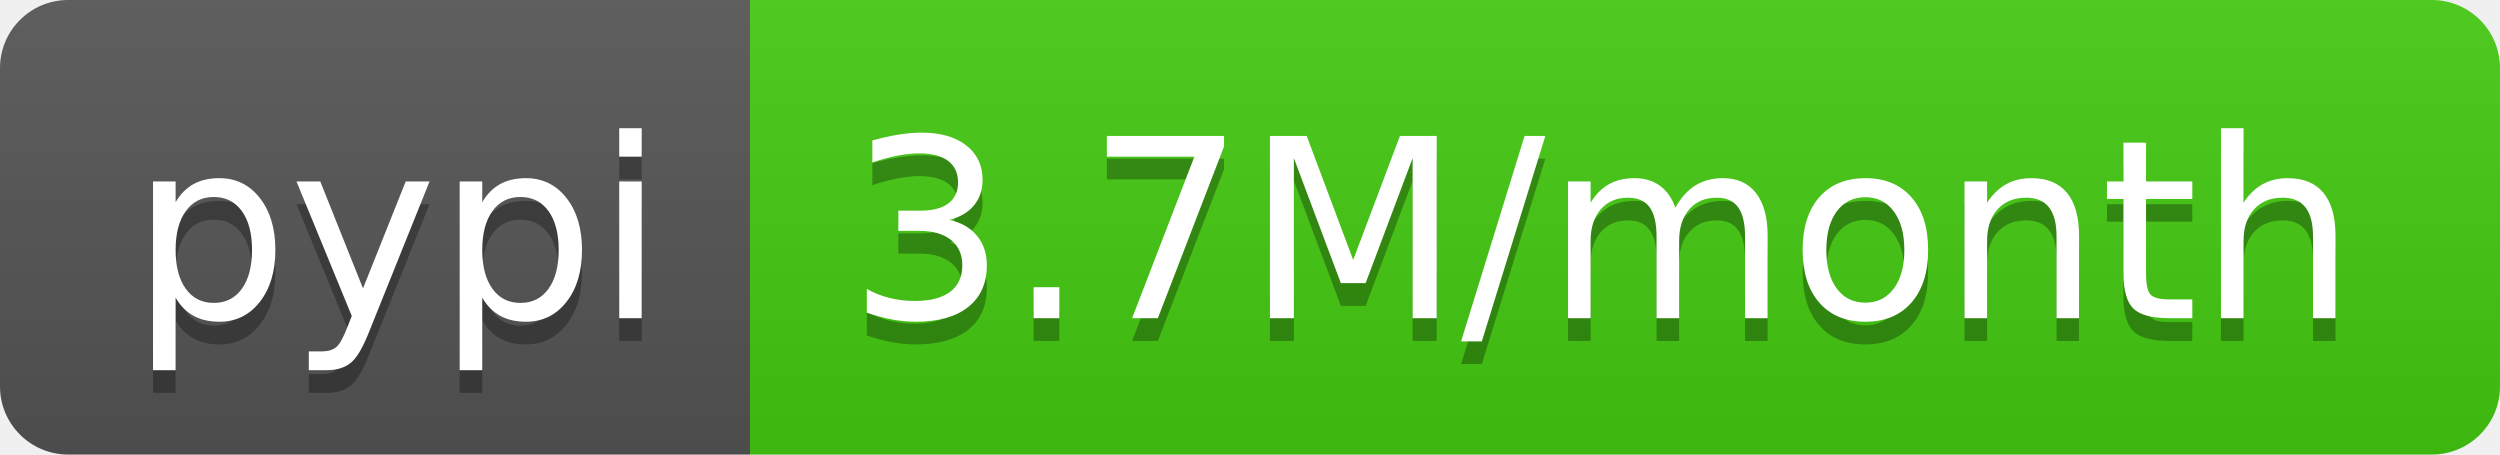
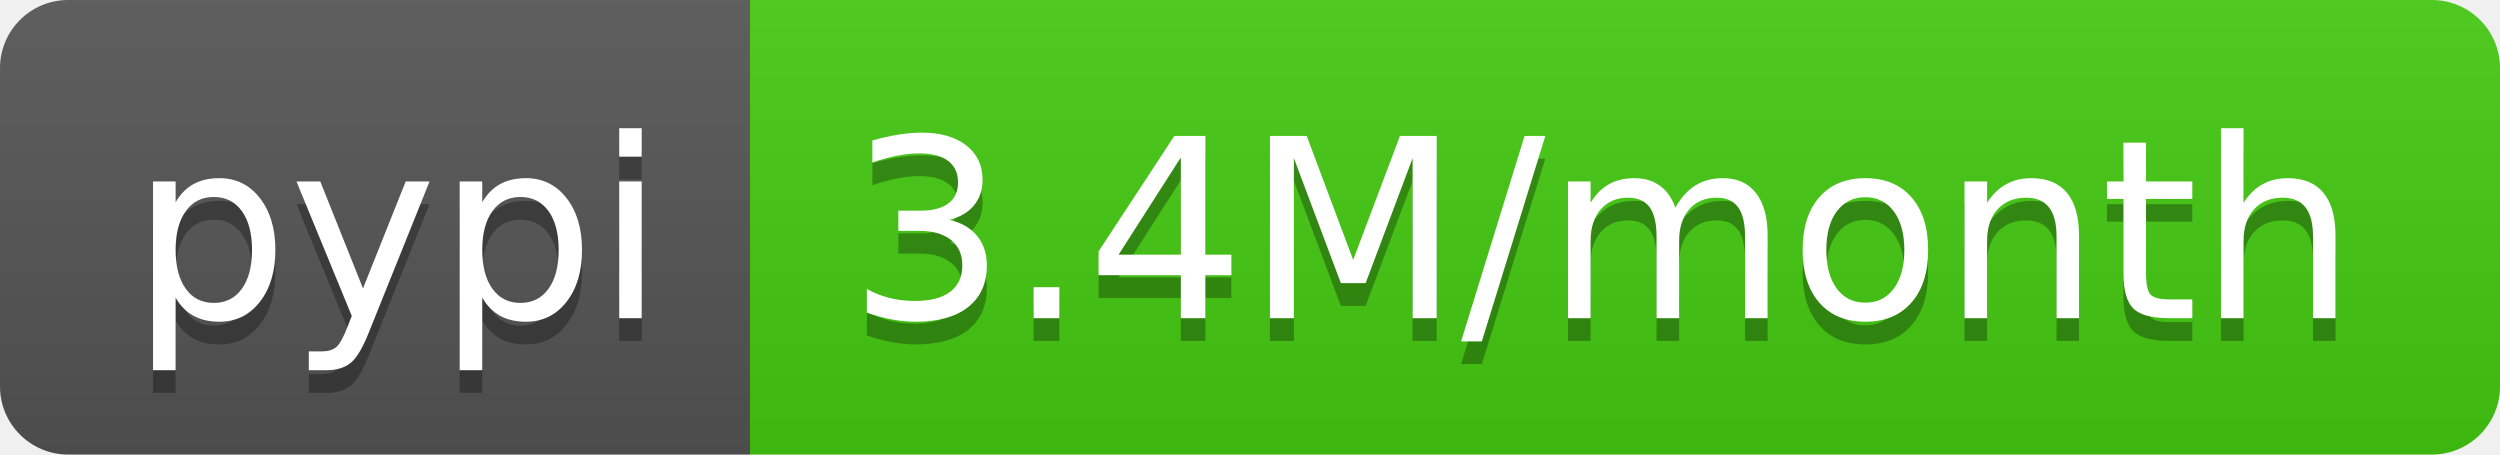
- <svg xmlns="http://www.w3.org/2000/svg" width="110" height="20" role="img" aria-label="pypi: 3.7M/month">
+ <svg xmlns="http://www.w3.org/2000/svg" width="110" height="20" role="img" aria-label="pypi: 3.4M/month">
  <linearGradient id="s" x2="0" y2="100%">
    <stop offset="0" stop-color="#bbb" stop-opacity=".1" />
    <stop offset="1" stop-opacity=".1" />
  </linearGradient>
  <clipPath id="r">
    <rect width="110" height="20" rx="3" fill="#fff" />
  </clipPath>
  <g clip-path="url(#r)">
    <rect width="33" height="20" fill="#555" />
    <rect x="33" width="77" height="20" fill="#4c1" />
    <rect width="110" height="20" fill="url(#s)" />
  </g>
  <g fill="#fff" text-anchor="middle" font-family="Verdana,Geneva,DejaVu Sans,sans-serif" text-rendering="geometricPrecision" font-size="110">
    <text aria-hidden="true" x="175" y="150" fill="#010101" fill-opacity=".3" transform="scale(.1)" textLength="230">pypi</text>
    <text x="175" y="140" transform="scale(.1)" fill="#fff" textLength="230">pypi</text>
-     <text aria-hidden="true" x="705" y="150" fill="#010101" fill-opacity=".3" transform="scale(.1)" textLength="670">3.7M/month</text>
-     <text x="705" y="140" transform="scale(.1)" fill="#fff" textLength="670">3.7M/month</text>
+     <text aria-hidden="true" x="705" y="150" fill="#010101" fill-opacity=".3" transform="scale(.1)" textLength="670">3.4M/month</text>
+     <text x="705" y="140" transform="scale(.1)" fill="#fff" textLength="670">3.4M/month</text>
  </g>
</svg>
